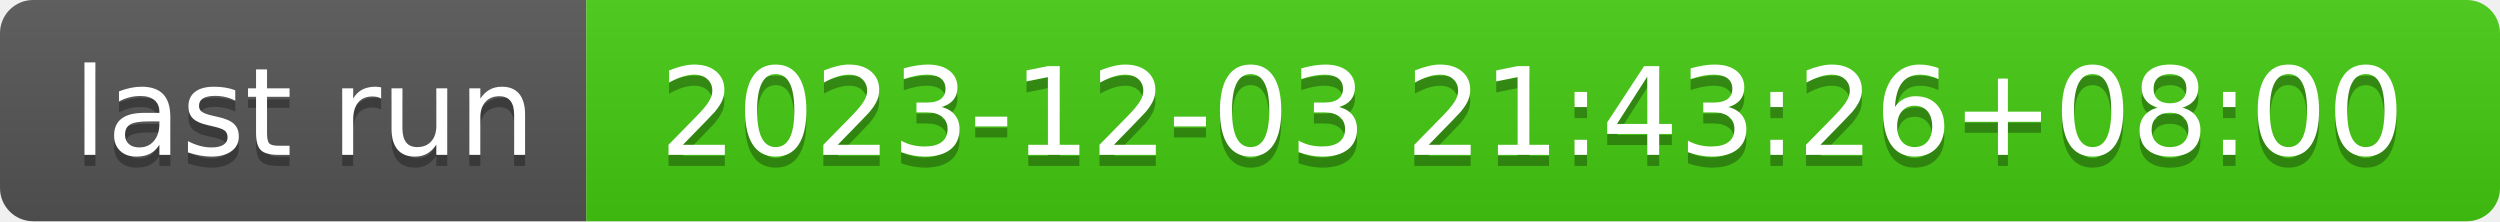
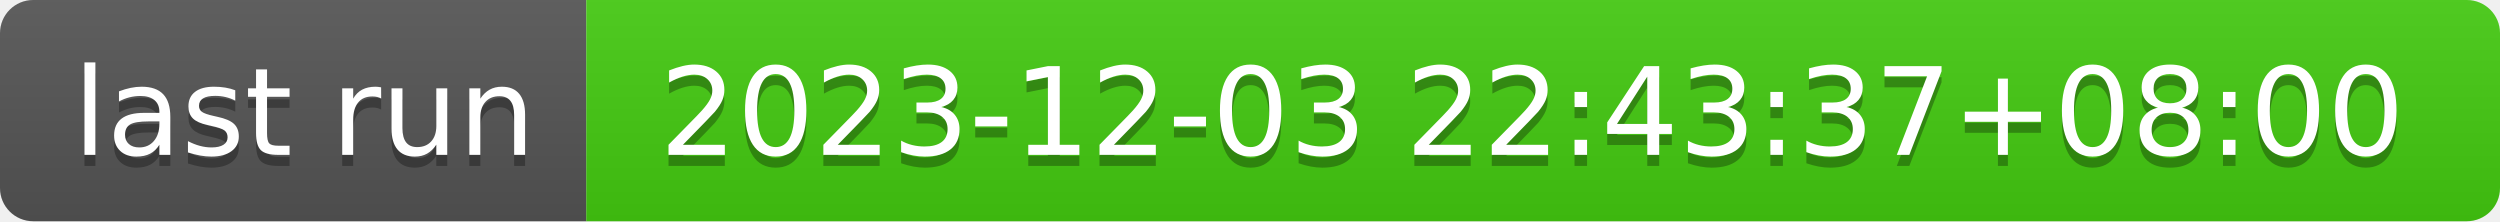
- <svg xmlns="http://www.w3.org/2000/svg" width="226" height="20" role="img" aria-label="last run: 2023-12-03 21:43:26+08:00">
+ <svg xmlns="http://www.w3.org/2000/svg" width="226" height="20" role="img" aria-label="last run: 2023-12-03 22:43:37+08:00">
  <linearGradient id="s" x2="0" y2="100%">
    <stop offset="0" stop-color="#bbb" stop-opacity=".1" />
    <stop offset="1" stop-opacity=".1" />
  </linearGradient>
  <clipPath id="r">
    <rect width="226" height="20" rx="3" fill="#fff" />
  </clipPath>
  <g clip-path="url(#r)">
    <rect width="53" height="20" fill="#555" />
    <rect x="53" width="173" height="20" fill="#4c1" />
    <rect width="226" height="20" fill="url(#s)" />
  </g>
  <g fill="#fff" text-anchor="middle" font-family="Verdana,Geneva,DejaVu Sans,sans-serif" text-rendering="geometricPrecision" font-size="110">
    <text aria-hidden="true" x="275" y="150" fill="#010101" fill-opacity=".3" transform="scale(.1)" textLength="430">last run</text>
    <text x="275" y="140" transform="scale(.1)" fill="#fff" textLength="430">last run</text>
-     <text aria-hidden="true" x="1385" y="150" fill="#010101" fill-opacity=".3" transform="scale(.1)" textLength="1630">2023-12-03 21:43:26+08:00</text>
-     <text x="1385" y="140" transform="scale(.1)" fill="#fff" textLength="1630">2023-12-03 21:43:26+08:00</text>
+     <text aria-hidden="true" x="1385" y="150" fill="#010101" fill-opacity=".3" transform="scale(.1)" textLength="1630">2023-12-03 22:43:37+08:00</text>
+     <text x="1385" y="140" transform="scale(.1)" fill="#fff" textLength="1630">2023-12-03 22:43:37+08:00</text>
  </g>
</svg>
